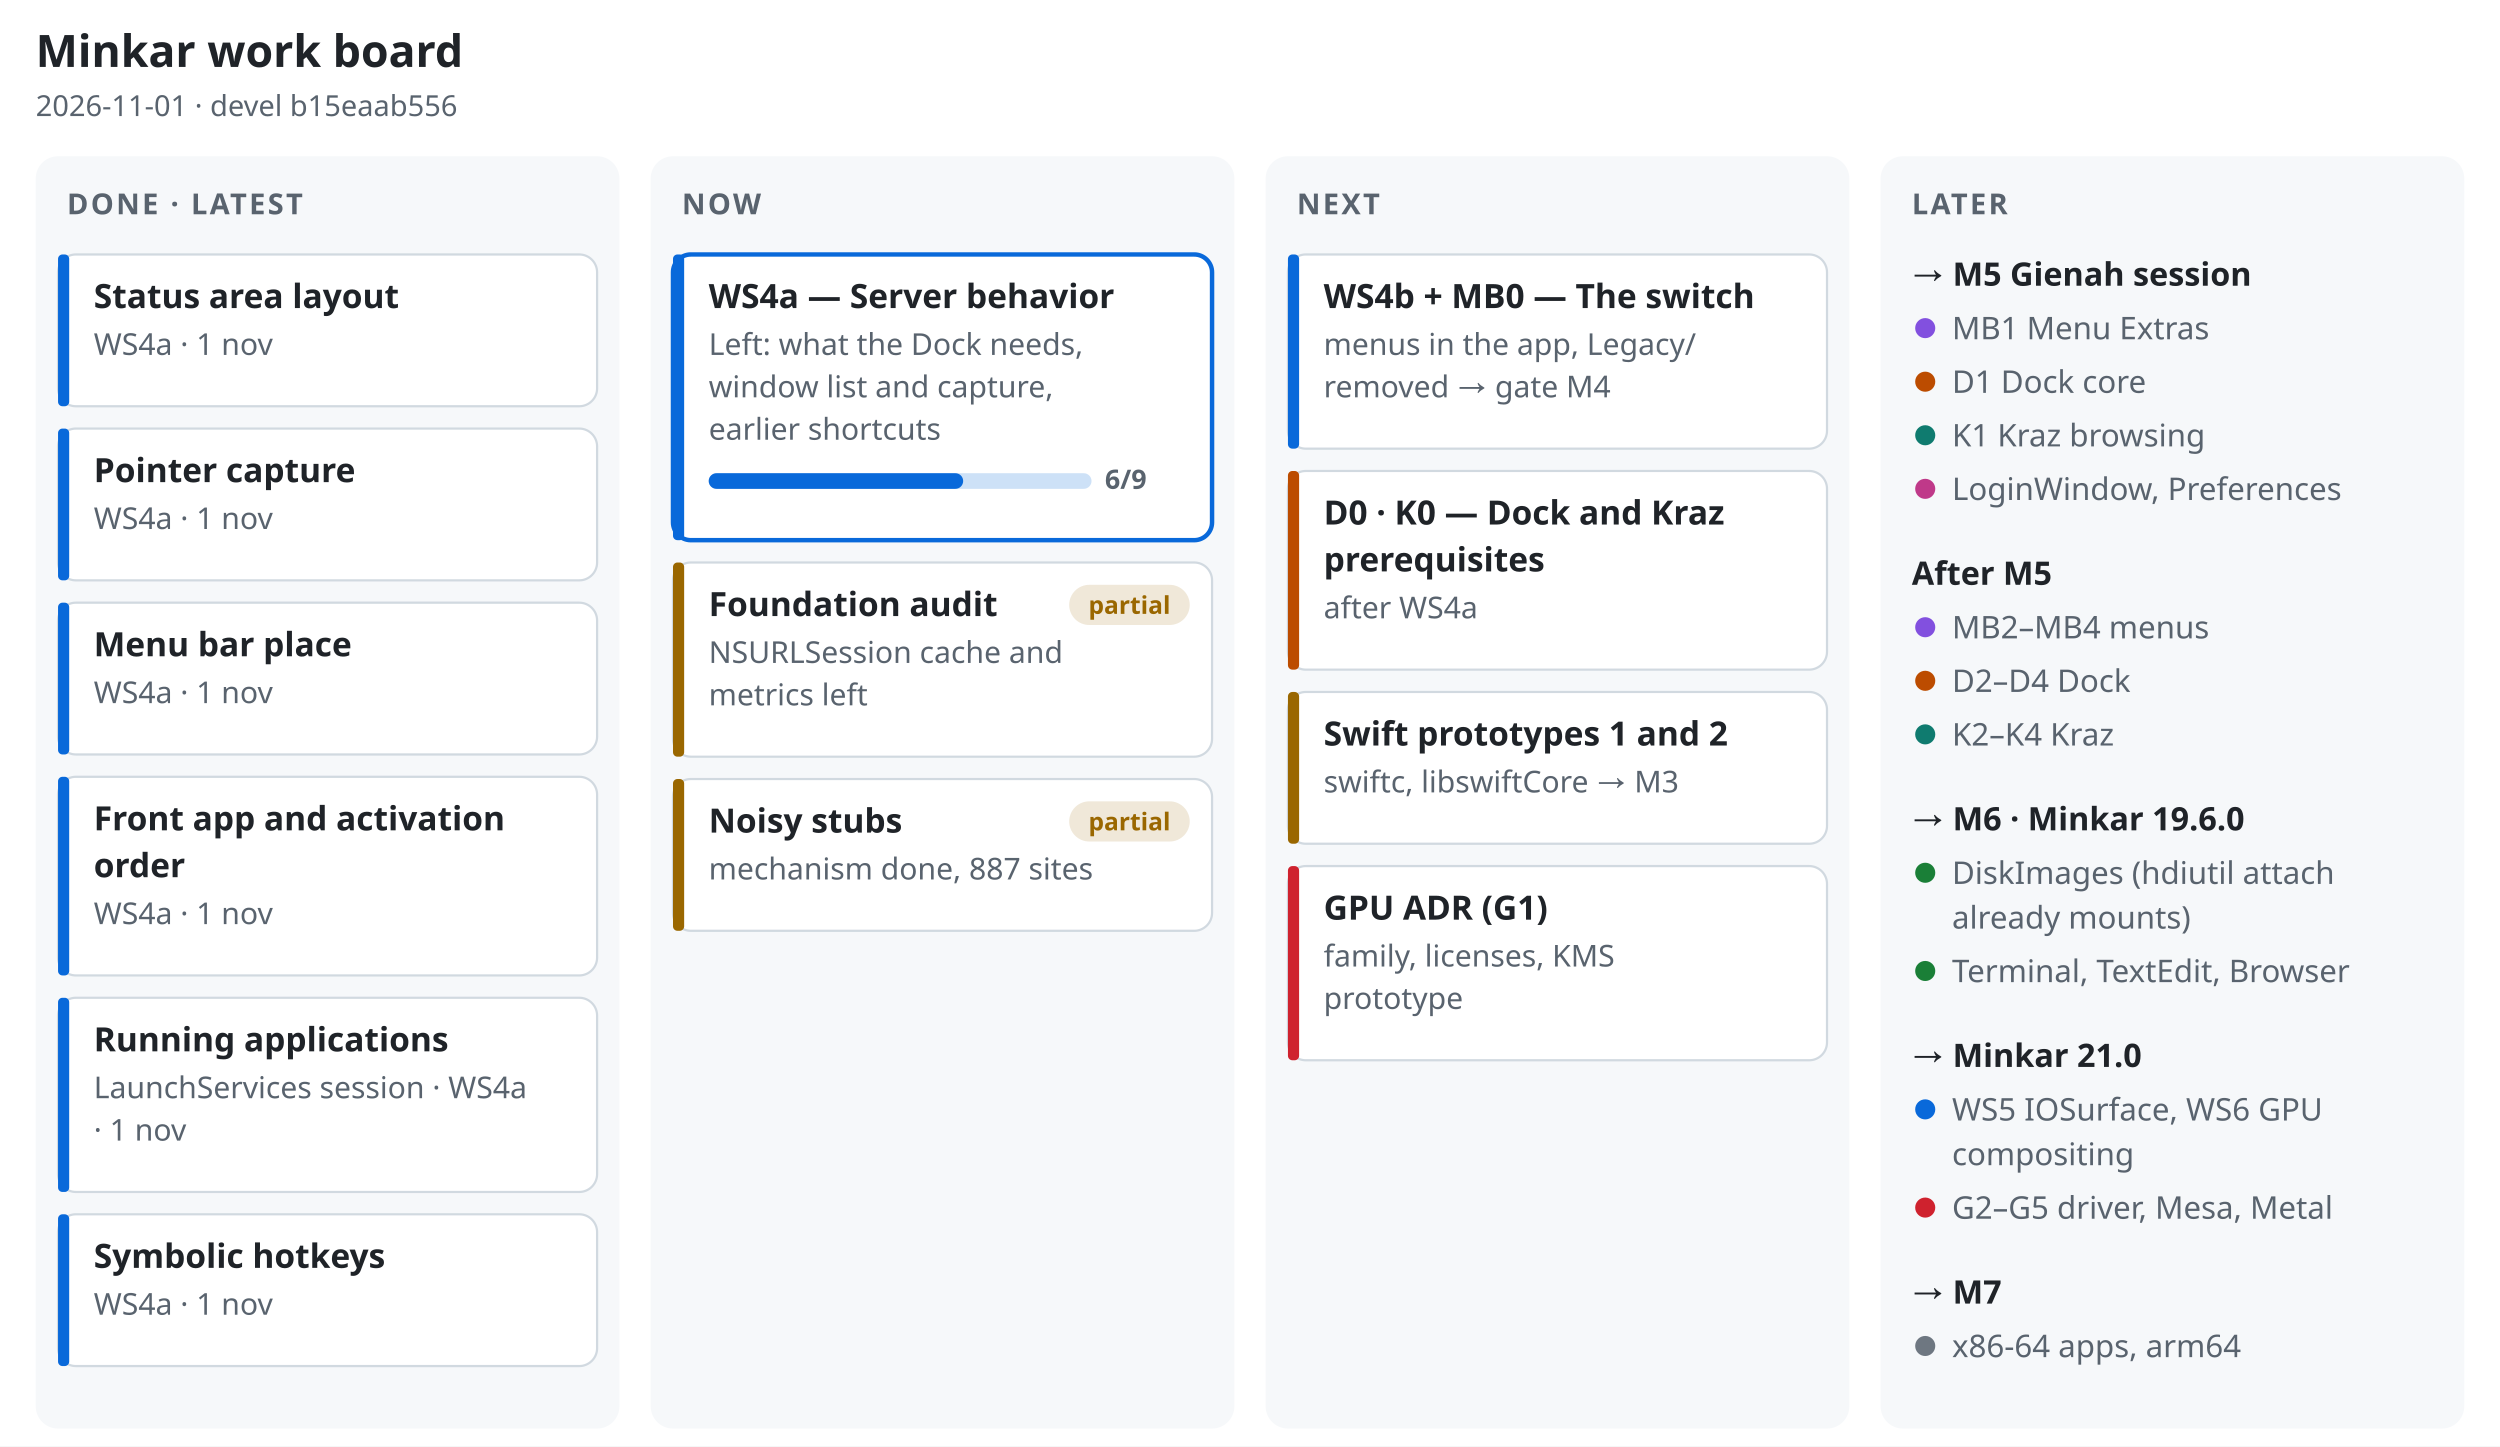
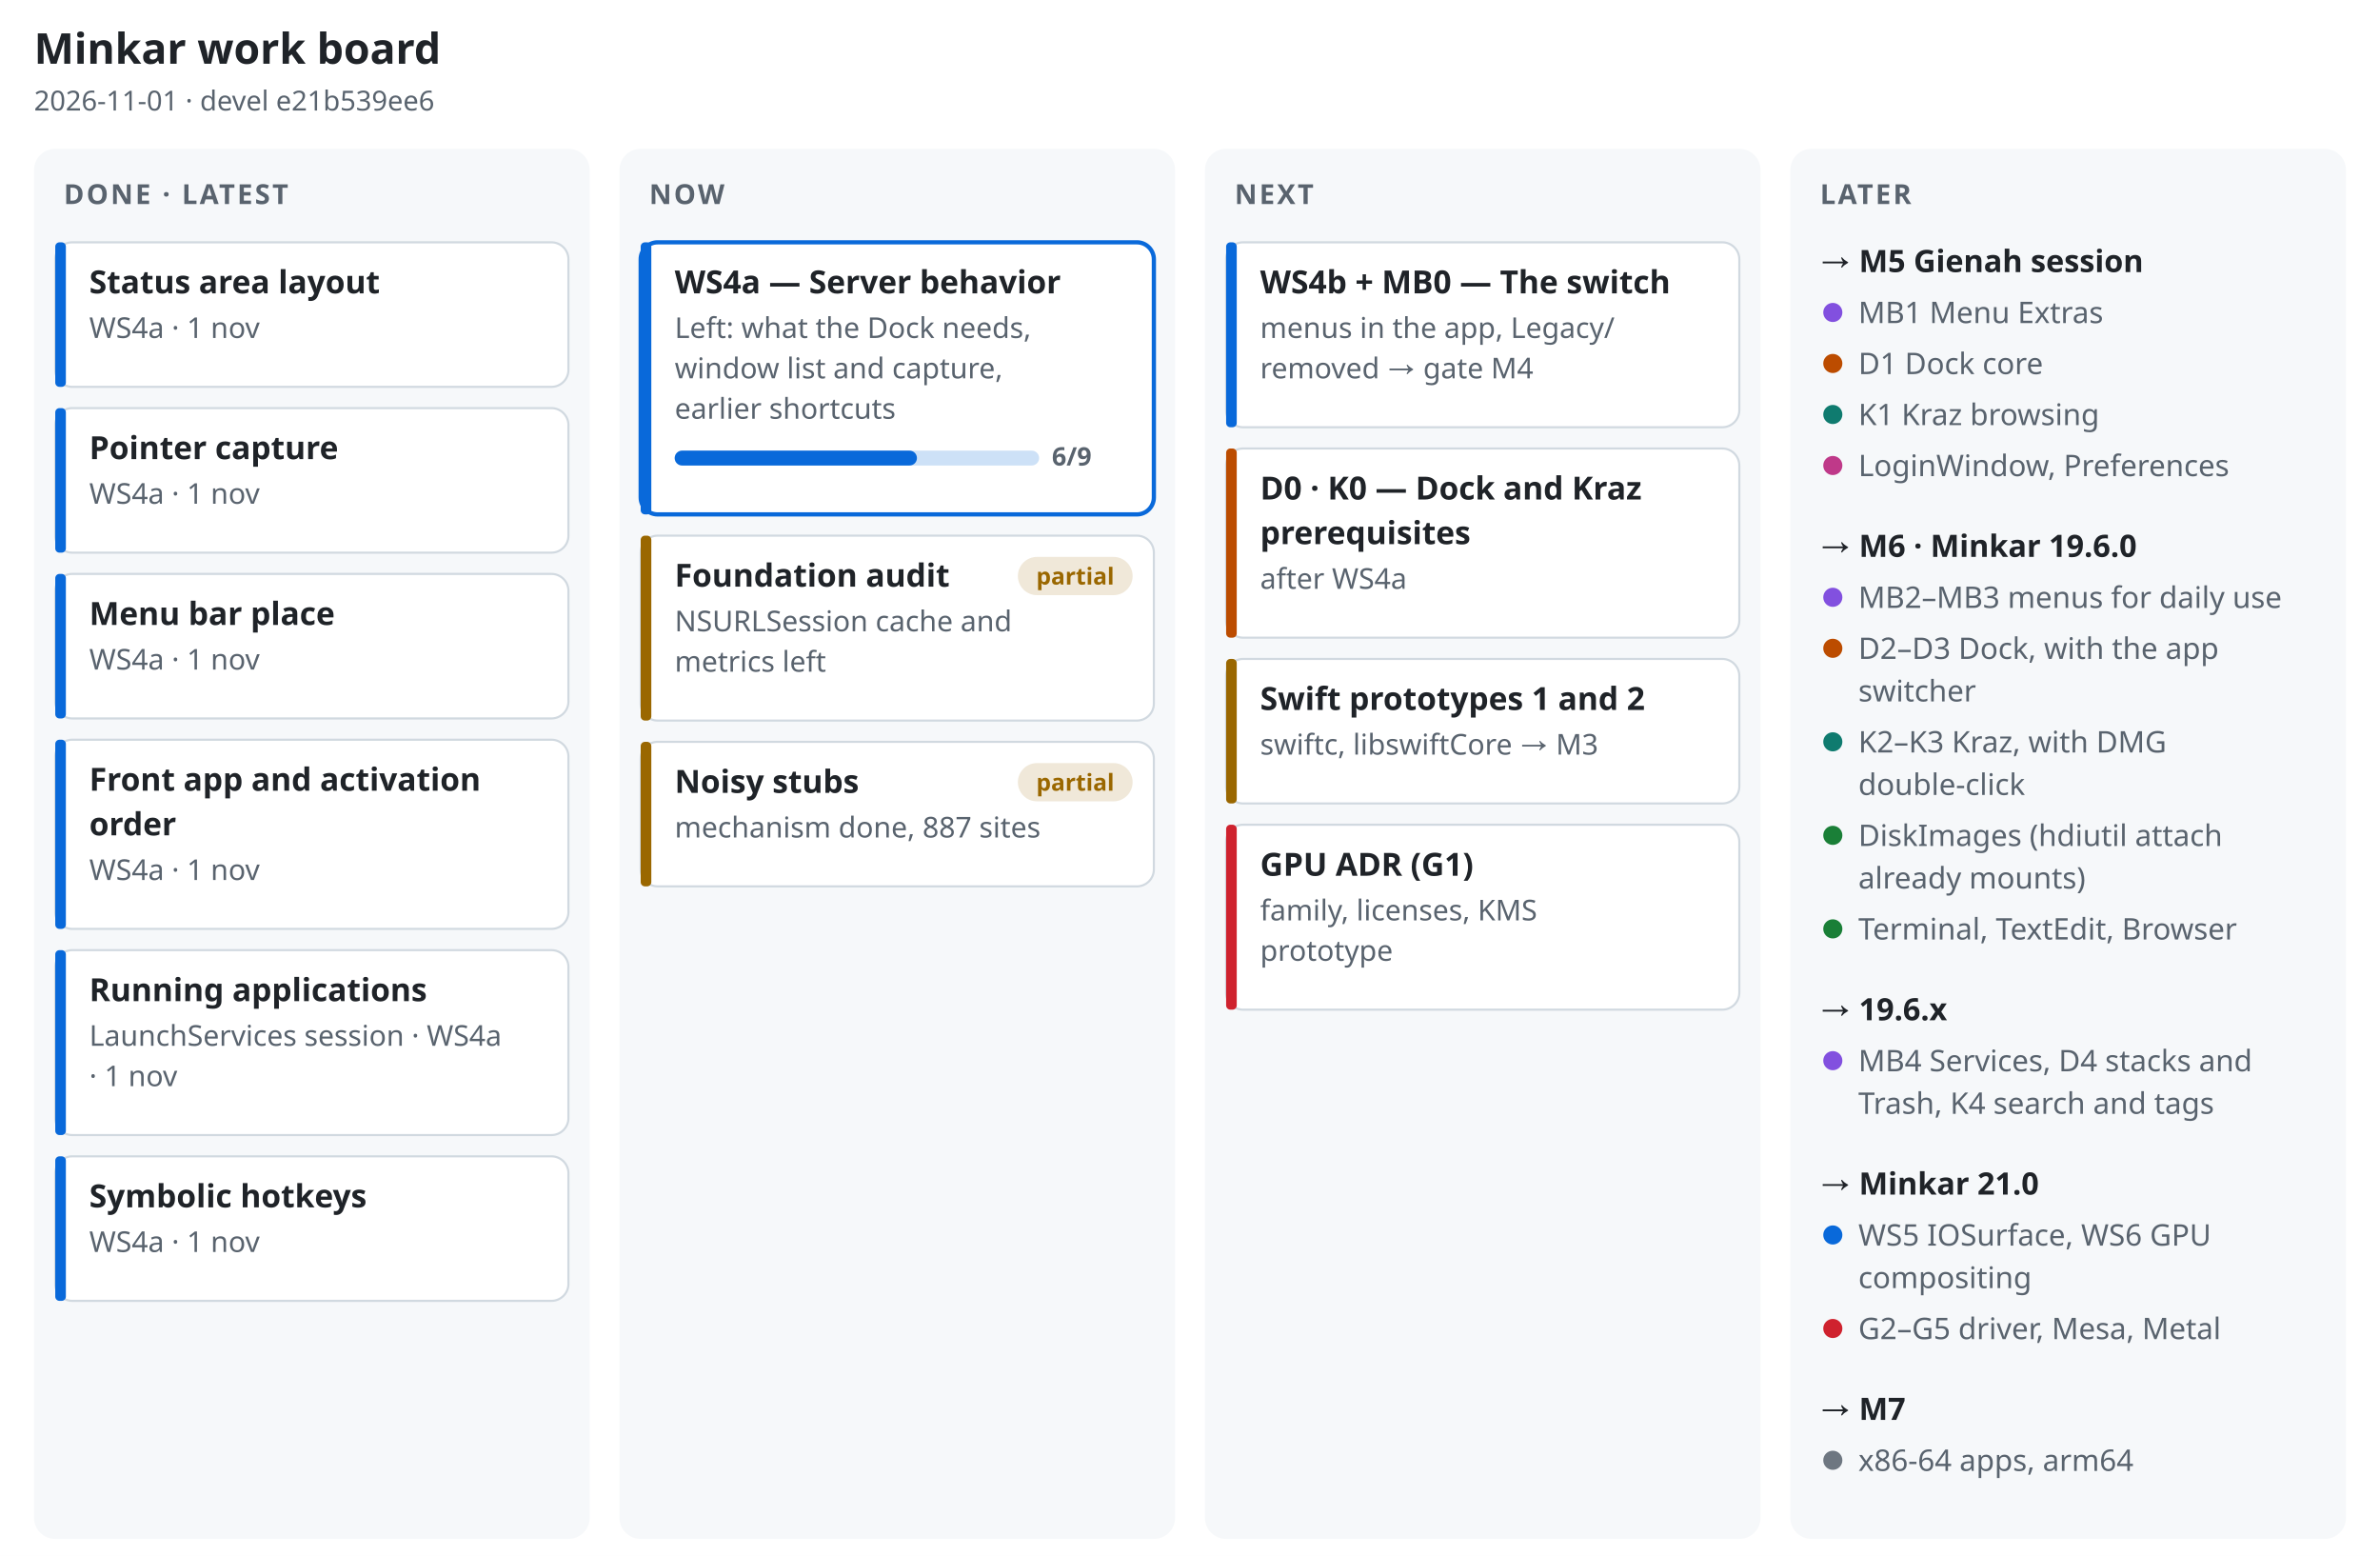
- <svg xmlns="http://www.w3.org/2000/svg" width="1120" height="648" viewBox="0 0 1120 648" font-family="-apple-system, BlinkMacSystemFont, 'Segoe UI', 'Noto Sans', Helvetica, Arial, sans-serif" role="img" aria-label="Minkar work board, 2026-11-01">
-   <rect width="1120" height="648" fill="#ffffff" />
+ <svg xmlns="http://www.w3.org/2000/svg" width="1120" height="732" viewBox="0 0 1120 732" font-family="-apple-system, BlinkMacSystemFont, 'Segoe UI', 'Noto Sans', Helvetica, Arial, sans-serif" role="img" aria-label="Minkar work board, 2026-11-01">
+   <rect width="1120" height="732" fill="#ffffff" />
  <text x="16" y="30" font-size="20" font-weight="700" fill="#1f2328" text-anchor="start">Minkar work board</text>
-   <text x="16" y="52" font-size="13" font-weight="400" fill="#59636e" text-anchor="start">2026-11-01 · devel b15eaab556</text>
-   <rect x="16" y="70" width="261.5" height="570" rx="10" fill="#f6f8fa" />
+   <text x="16" y="52" font-size="13" font-weight="400" fill="#59636e" text-anchor="start">2026-11-01 · devel e21b539ee6</text>
+   <rect x="16" y="70" width="261.5" height="654" rx="10" fill="#f6f8fa" />
  <text x="30" y="96" font-size="13" font-weight="700" fill="#59636e" text-anchor="start" letter-spacing=".08em">DONE · LATEST</text>
  <rect x="26" y="114" width="241.5" height="68" rx="8" fill="#ffffff" stroke="#d1d9e0" stroke-width="1" />
  <rect x="26" y="114" width="5" height="68" rx="2" fill="#0969da" />
  <text x="42" y="138" font-size="15" font-weight="650" fill="#1f2328" text-anchor="start">Status area layout</text>
  <text x="42" y="159" font-size="13.5" font-weight="400" fill="#59636e" text-anchor="start">WS4a · 1 nov</text>
  <rect x="26" y="192" width="241.5" height="68" rx="8" fill="#ffffff" stroke="#d1d9e0" stroke-width="1" />
  <rect x="26" y="192" width="5" height="68" rx="2" fill="#0969da" />
  <text x="42" y="216" font-size="15" font-weight="650" fill="#1f2328" text-anchor="start">Pointer capture</text>
  <text x="42" y="237" font-size="13.5" font-weight="400" fill="#59636e" text-anchor="start">WS4a · 1 nov</text>
  <rect x="26" y="270" width="241.5" height="68" rx="8" fill="#ffffff" stroke="#d1d9e0" stroke-width="1" />
  <rect x="26" y="270" width="5" height="68" rx="2" fill="#0969da" />
  <text x="42" y="294" font-size="15" font-weight="650" fill="#1f2328" text-anchor="start">Menu bar place</text>
  <text x="42" y="315" font-size="13.5" font-weight="400" fill="#59636e" text-anchor="start">WS4a · 1 nov</text>
  <rect x="26" y="348" width="241.5" height="89" rx="8" fill="#ffffff" stroke="#d1d9e0" stroke-width="1" />
  <rect x="26" y="348" width="5" height="89" rx="2" fill="#0969da" />
  <text x="42" y="372" font-size="15" font-weight="650" fill="#1f2328" text-anchor="start">Front app and activation</text>
  <text x="42" y="393" font-size="15" font-weight="650" fill="#1f2328" text-anchor="start">order</text>
  <text x="42" y="414" font-size="13.5" font-weight="400" fill="#59636e" text-anchor="start">WS4a · 1 nov</text>
  <rect x="26" y="447" width="241.5" height="87" rx="8" fill="#ffffff" stroke="#d1d9e0" stroke-width="1" />
  <rect x="26" y="447" width="5" height="87" rx="2" fill="#0969da" />
  <text x="42" y="471" font-size="15" font-weight="650" fill="#1f2328" text-anchor="start">Running applications</text>
  <text x="42" y="492" font-size="13.5" font-weight="400" fill="#59636e" text-anchor="start">LaunchServices session · WS4a</text>
  <text x="42" y="511" font-size="13.5" font-weight="400" fill="#59636e" text-anchor="start">· 1 nov</text>
  <rect x="26" y="544" width="241.5" height="68" rx="8" fill="#ffffff" stroke="#d1d9e0" stroke-width="1" />
  <rect x="26" y="544" width="5" height="68" rx="2" fill="#0969da" />
  <text x="42" y="568" font-size="15" font-weight="650" fill="#1f2328" text-anchor="start">Symbolic hotkeys</text>
  <text x="42" y="589" font-size="13.5" font-weight="400" fill="#59636e" text-anchor="start">WS4a · 1 nov</text>
-   <rect x="291.5" y="70" width="261.5" height="570" rx="10" fill="#f6f8fa" />
+   <rect x="291.5" y="70" width="261.5" height="654" rx="10" fill="#f6f8fa" />
  <text x="305.5" y="96" font-size="13" font-weight="700" fill="#59636e" text-anchor="start" letter-spacing=".08em">NOW</text>
  <rect x="301.5" y="114" width="241.5" height="128" rx="8" fill="#ffffff" stroke="#0969da" stroke-width="2" />
  <rect x="301.5" y="114" width="5" height="128" rx="2" fill="#0969da" />
  <text x="317.5" y="138" font-size="15" font-weight="650" fill="#1f2328" text-anchor="start">WS4a — Server behavior</text>
  <text x="317.5" y="159" font-size="13.5" font-weight="400" fill="#59636e" text-anchor="start">Left: what the Dock needs,</text>
  <text x="317.5" y="178" font-size="13.5" font-weight="400" fill="#59636e" text-anchor="start">window list and capture,</text>
  <text x="317.5" y="197" font-size="13.5" font-weight="400" fill="#59636e" text-anchor="start">earlier shortcuts</text>
  <rect x="317.5" y="212" width="171.5" height="7" rx="3.5" fill="#0969da" fill-opacity=".2" />
  <rect x="317.5" y="212" width="114" height="7" rx="3.5" fill="#0969da" />
  <text x="495" y="219" font-size="12" font-weight="600" fill="#59636e" text-anchor="start">6/9</text>
  <rect x="301.5" y="252" width="241.5" height="87" rx="8" fill="#ffffff" stroke="#d1d9e0" stroke-width="1" />
  <rect x="301.5" y="252" width="5" height="87" rx="2" fill="#9a6700" />
  <text x="317.5" y="276" font-size="15" font-weight="650" fill="#1f2328" text-anchor="start">Foundation audit</text>
  <text x="317.5" y="297" font-size="13.5" font-weight="400" fill="#59636e" text-anchor="start">NSURLSession cache and</text>
  <text x="317.5" y="316" font-size="13.5" font-weight="400" fill="#59636e" text-anchor="start">metrics left</text>
  <rect x="479" y="262" width="54" height="18" rx="9" fill="#9a6700" fill-opacity=".15" />
  <text x="506" y="275" font-size="11" font-weight="600" fill="#9a6700" text-anchor="middle">partial</text>
  <rect x="301.5" y="349" width="241.5" height="68" rx="8" fill="#ffffff" stroke="#d1d9e0" stroke-width="1" />
  <rect x="301.5" y="349" width="5" height="68" rx="2" fill="#9a6700" />
  <text x="317.5" y="373" font-size="15" font-weight="650" fill="#1f2328" text-anchor="start">Noisy stubs</text>
  <text x="317.5" y="394" font-size="13.5" font-weight="400" fill="#59636e" text-anchor="start">mechanism done, 887 sites</text>
  <rect x="479" y="359" width="54" height="18" rx="9" fill="#9a6700" fill-opacity=".15" />
  <text x="506" y="372" font-size="11" font-weight="600" fill="#9a6700" text-anchor="middle">partial</text>
-   <rect x="567" y="70" width="261.5" height="570" rx="10" fill="#f6f8fa" />
+   <rect x="567" y="70" width="261.5" height="654" rx="10" fill="#f6f8fa" />
  <text x="581" y="96" font-size="13" font-weight="700" fill="#59636e" text-anchor="start" letter-spacing=".08em">NEXT</text>
  <rect x="577" y="114" width="241.5" height="87" rx="8" fill="#ffffff" stroke="#d1d9e0" stroke-width="1" />
  <rect x="577" y="114" width="5" height="87" rx="2" fill="#0969da" />
  <text x="593" y="138" font-size="15" font-weight="650" fill="#1f2328" text-anchor="start">WS4b + MB0 — The switch</text>
  <text x="593" y="159" font-size="13.5" font-weight="400" fill="#59636e" text-anchor="start">menus in the app, Legacy/</text>
  <text x="593" y="178" font-size="13.5" font-weight="400" fill="#59636e" text-anchor="start">removed → gate M4</text>
  <rect x="577" y="211" width="241.5" height="89" rx="8" fill="#ffffff" stroke="#d1d9e0" stroke-width="1" />
  <rect x="577" y="211" width="5" height="89" rx="2" fill="#bc4c00" />
  <text x="593" y="235" font-size="15" font-weight="650" fill="#1f2328" text-anchor="start">D0 · K0 — Dock and Kraz</text>
  <text x="593" y="256" font-size="15" font-weight="650" fill="#1f2328" text-anchor="start">prerequisites</text>
  <text x="593" y="277" font-size="13.5" font-weight="400" fill="#59636e" text-anchor="start">after WS4a</text>
  <rect x="577" y="310" width="241.5" height="68" rx="8" fill="#ffffff" stroke="#d1d9e0" stroke-width="1" />
  <rect x="577" y="310" width="5" height="68" rx="2" fill="#9a6700" />
  <text x="593" y="334" font-size="15" font-weight="650" fill="#1f2328" text-anchor="start">Swift prototypes 1 and 2</text>
  <text x="593" y="355" font-size="13.5" font-weight="400" fill="#59636e" text-anchor="start">swiftc, libswiftCore → M3</text>
  <rect x="577" y="388" width="241.5" height="87" rx="8" fill="#ffffff" stroke="#d1d9e0" stroke-width="1" />
  <rect x="577" y="388" width="5" height="87" rx="2" fill="#cf222e" />
  <text x="593" y="412" font-size="15" font-weight="650" fill="#1f2328" text-anchor="start">GPU ADR (G1)</text>
  <text x="593" y="433" font-size="13.5" font-weight="400" fill="#59636e" text-anchor="start">family, licenses, KMS</text>
  <text x="593" y="452" font-size="13.5" font-weight="400" fill="#59636e" text-anchor="start">prototype</text>
-   <rect x="842.5" y="70" width="261.5" height="570" rx="10" fill="#f6f8fa" />
+   <rect x="842.5" y="70" width="261.5" height="654" rx="10" fill="#f6f8fa" />
  <text x="856.5" y="96" font-size="13" font-weight="700" fill="#59636e" text-anchor="start" letter-spacing=".08em">LATER</text>
  <text x="856.5" y="128" font-size="14.5" font-weight="700" fill="#1f2328" text-anchor="start">→ M5 Gienah session</text>
  <circle cx="862.5" cy="147" r="4.5" fill="#8250df" />
  <text x="874.5" y="152" font-size="14" font-weight="400" fill="#59636e" text-anchor="start">MB1 Menu Extras</text>
  <circle cx="862.5" cy="171" r="4.5" fill="#bc4c00" />
  <text x="874.5" y="176" font-size="14" font-weight="400" fill="#59636e" text-anchor="start">D1 Dock core</text>
  <circle cx="862.5" cy="195" r="4.5" fill="#0f7b6f" />
  <text x="874.5" y="200" font-size="14" font-weight="400" fill="#59636e" text-anchor="start">K1 Kraz browsing</text>
  <circle cx="862.5" cy="219" r="4.5" fill="#bf3989" />
  <text x="874.5" y="224" font-size="14" font-weight="400" fill="#59636e" text-anchor="start">LoginWindow, Preferences</text>
-   <text x="856.5" y="262" font-size="14.5" font-weight="700" fill="#1f2328" text-anchor="start">After M5</text>
+   <text x="856.5" y="262" font-size="14.5" font-weight="700" fill="#1f2328" text-anchor="start">→ M6 · Minkar 19.6.0</text>
  <circle cx="862.5" cy="281" r="4.5" fill="#8250df" />
-   <text x="874.5" y="286" font-size="14" font-weight="400" fill="#59636e" text-anchor="start">MB2–MB4 menus</text>
+   <text x="874.5" y="286" font-size="14" font-weight="400" fill="#59636e" text-anchor="start">MB2–MB3 menus for daily use</text>
  <circle cx="862.5" cy="305" r="4.5" fill="#bc4c00" />
-   <text x="874.5" y="310" font-size="14" font-weight="400" fill="#59636e" text-anchor="start">D2–D4 Dock</text>
-   <circle cx="862.5" cy="329" r="4.5" fill="#0f7b6f" />
-   <text x="874.5" y="334" font-size="14" font-weight="400" fill="#59636e" text-anchor="start">K2–K4 Kraz</text>
-   <text x="856.5" y="372" font-size="14.5" font-weight="700" fill="#1f2328" text-anchor="start">→ M6 · Minkar 19.6.0</text>
-   <circle cx="862.5" cy="391" r="4.5" fill="#1a7f37" />
-   <text x="874.5" y="396" font-size="14" font-weight="400" fill="#59636e" text-anchor="start">DiskImages (hdiutil attach</text>
-   <text x="874.5" y="416" font-size="14" font-weight="400" fill="#59636e" text-anchor="start">already mounts)</text>
-   <circle cx="862.5" cy="435" r="4.5" fill="#1a7f37" />
-   <text x="874.5" y="440" font-size="14" font-weight="400" fill="#59636e" text-anchor="start">Terminal, TextEdit, Browser</text>
-   <text x="856.5" y="478" font-size="14.5" font-weight="700" fill="#1f2328" text-anchor="start">→ Minkar 21.0</text>
-   <circle cx="862.5" cy="497" r="4.5" fill="#0969da" />
-   <text x="874.5" y="502" font-size="14" font-weight="400" fill="#59636e" text-anchor="start">WS5 IOSurface, WS6 GPU</text>
-   <text x="874.5" y="522" font-size="14" font-weight="400" fill="#59636e" text-anchor="start">compositing</text>
-   <circle cx="862.5" cy="541" r="4.5" fill="#cf222e" />
-   <text x="874.5" y="546" font-size="14" font-weight="400" fill="#59636e" text-anchor="start">G2–G5 driver, Mesa, Metal</text>
-   <text x="856.5" y="584" font-size="14.5" font-weight="700" fill="#1f2328" text-anchor="start">→ M7</text>
-   <circle cx="862.5" cy="603" r="4.5" fill="#6e7781" />
-   <text x="874.5" y="608" font-size="14" font-weight="400" fill="#59636e" text-anchor="start">x86-64 apps, arm64</text>
+   <text x="874.5" y="310" font-size="14" font-weight="400" fill="#59636e" text-anchor="start">D2–D3 Dock, with the app</text>
+   <text x="874.5" y="330" font-size="14" font-weight="400" fill="#59636e" text-anchor="start">switcher</text>
+   <circle cx="862.5" cy="349" r="4.5" fill="#0f7b6f" />
+   <text x="874.5" y="354" font-size="14" font-weight="400" fill="#59636e" text-anchor="start">K2–K3 Kraz, with DMG</text>
+   <text x="874.5" y="374" font-size="14" font-weight="400" fill="#59636e" text-anchor="start">double-click</text>
+   <circle cx="862.5" cy="393" r="4.5" fill="#1a7f37" />
+   <text x="874.5" y="398" font-size="14" font-weight="400" fill="#59636e" text-anchor="start">DiskImages (hdiutil attach</text>
+   <text x="874.5" y="418" font-size="14" font-weight="400" fill="#59636e" text-anchor="start">already mounts)</text>
+   <circle cx="862.5" cy="437" r="4.5" fill="#1a7f37" />
+   <text x="874.5" y="442" font-size="14" font-weight="400" fill="#59636e" text-anchor="start">Terminal, TextEdit, Browser</text>
+   <text x="856.5" y="480" font-size="14.5" font-weight="700" fill="#1f2328" text-anchor="start">→ 19.6.x</text>
+   <circle cx="862.5" cy="499" r="4.5" fill="#8250df" />
+   <text x="874.5" y="504" font-size="14" font-weight="400" fill="#59636e" text-anchor="start">MB4 Services, D4 stacks and</text>
+   <text x="874.5" y="524" font-size="14" font-weight="400" fill="#59636e" text-anchor="start">Trash, K4 search and tags</text>
+   <text x="856.5" y="562" font-size="14.5" font-weight="700" fill="#1f2328" text-anchor="start">→ Minkar 21.0</text>
+   <circle cx="862.5" cy="581" r="4.5" fill="#0969da" />
+   <text x="874.5" y="586" font-size="14" font-weight="400" fill="#59636e" text-anchor="start">WS5 IOSurface, WS6 GPU</text>
+   <text x="874.5" y="606" font-size="14" font-weight="400" fill="#59636e" text-anchor="start">compositing</text>
+   <circle cx="862.5" cy="625" r="4.5" fill="#cf222e" />
+   <text x="874.5" y="630" font-size="14" font-weight="400" fill="#59636e" text-anchor="start">G2–G5 driver, Mesa, Metal</text>
+   <text x="856.5" y="668" font-size="14.5" font-weight="700" fill="#1f2328" text-anchor="start">→ M7</text>
+   <circle cx="862.5" cy="687" r="4.5" fill="#6e7781" />
+   <text x="874.5" y="692" font-size="14" font-weight="400" fill="#59636e" text-anchor="start">x86-64 apps, arm64</text>
</svg>
